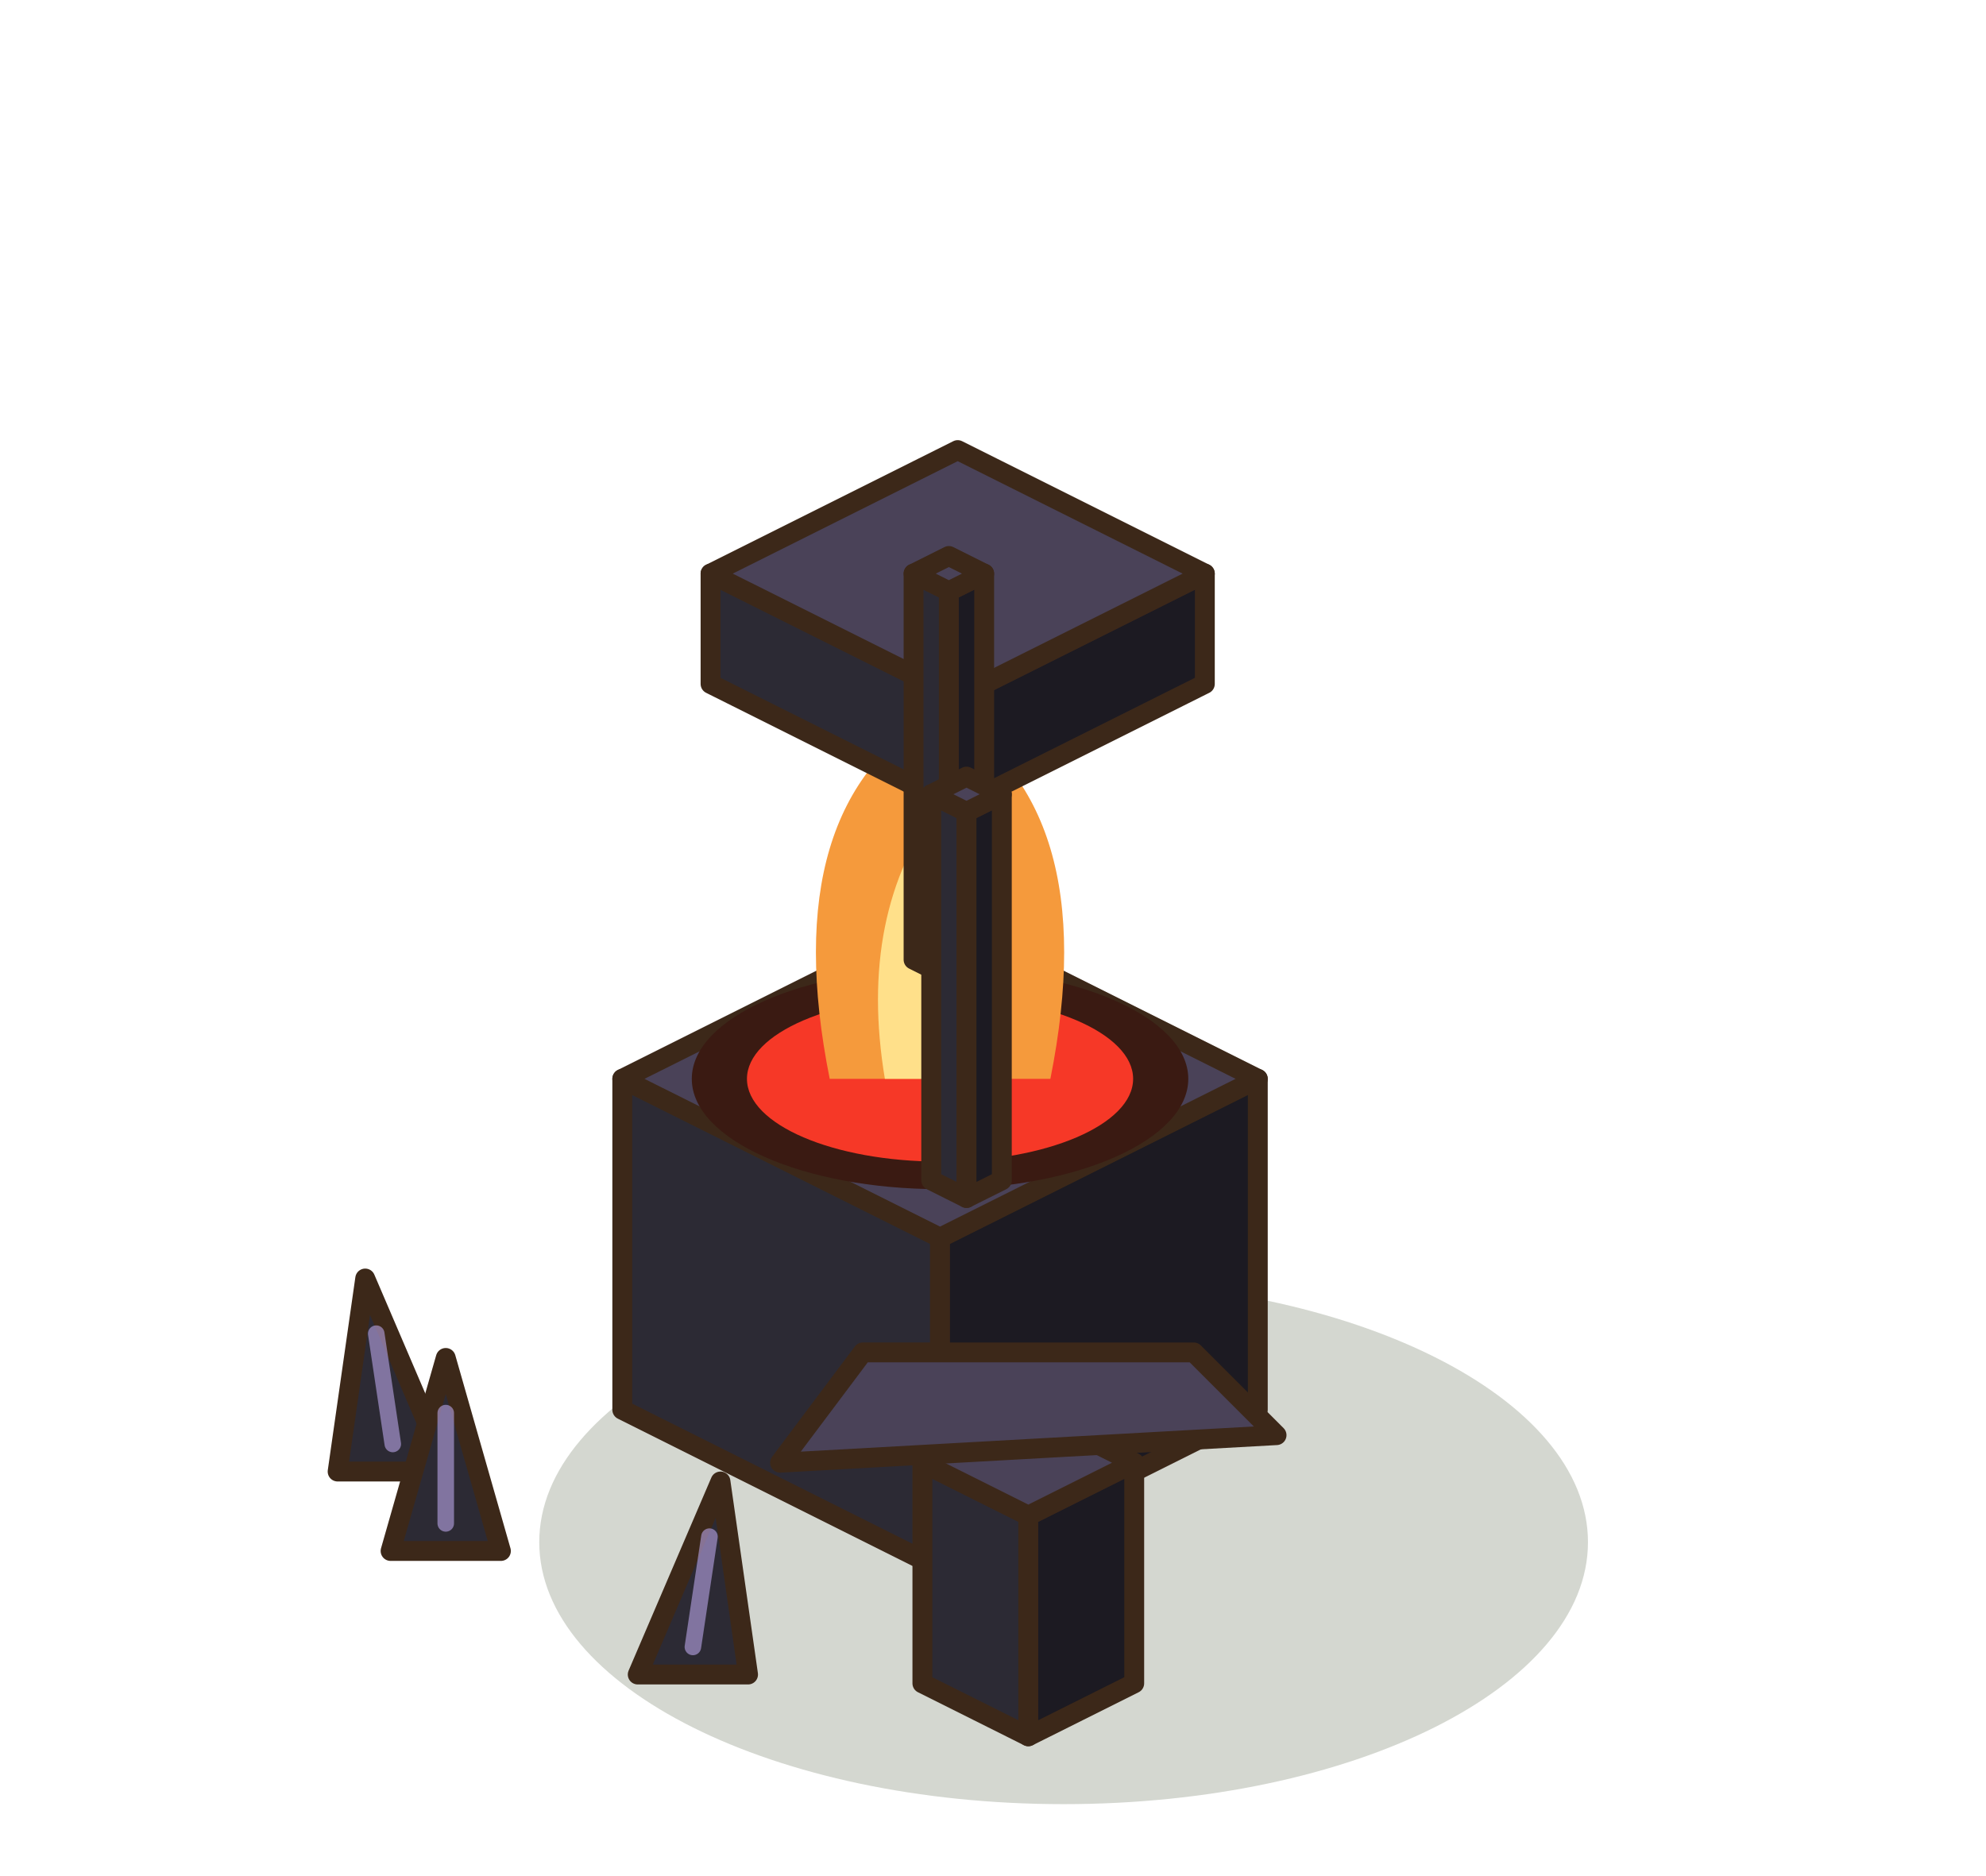
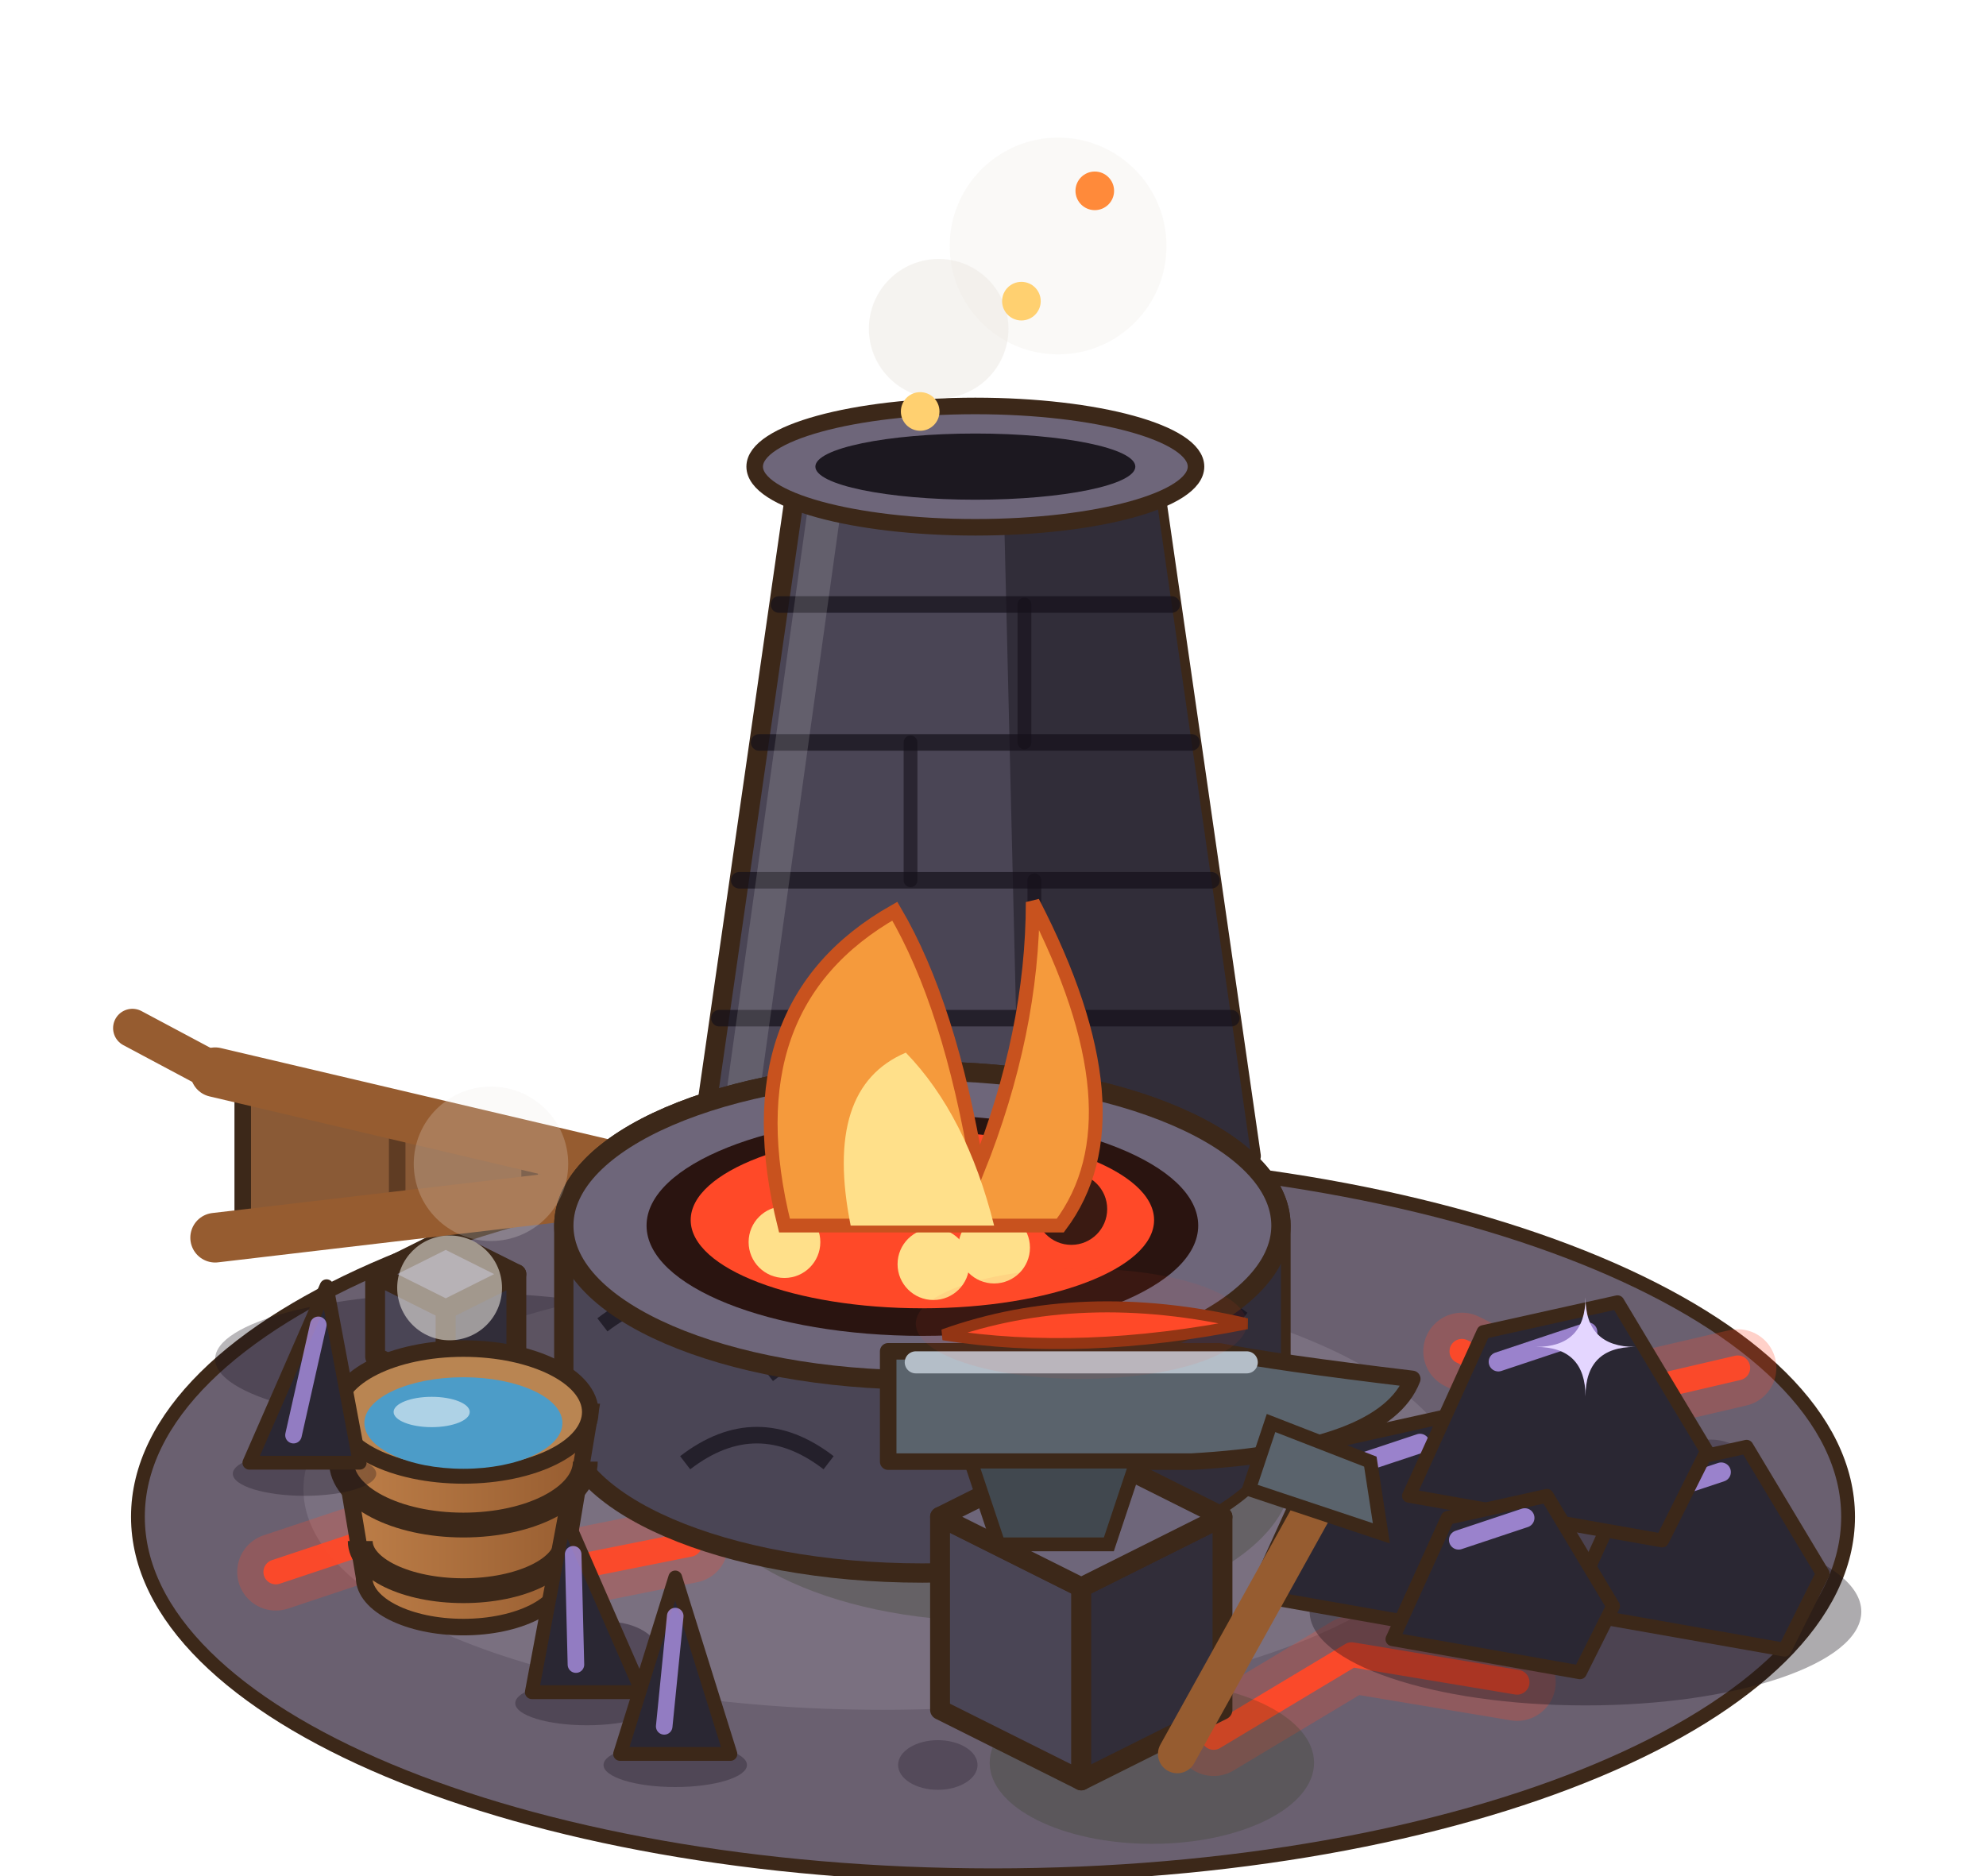
<svg xmlns="http://www.w3.org/2000/svg" width="90" height="85" viewBox="-45 -67.5 90 85">
  <g transform="scale(1.25)">
-     <ellipse cx="2.56" cy="1.92" rx="19.01" ry="9.5" fill="rgba(40,55,20,0.2)" />
-     <polygon points="-13.44,-2.88 -1.92,2.88 -1.92,-9.12 -13.44,-14.88" fill="#2C2A34" stroke="#3C2819" stroke-width="0.72" stroke-linejoin="round" />
-     <polygon points="9.6,-2.88 -1.92,2.88 -1.92,-9.12 9.6,-14.88" fill="#1C1A22" stroke="#3C2819" stroke-width="0.72" stroke-linejoin="round" />
-     <polygon points="-1.92,-20.64 9.6,-14.88 -1.92,-9.12 -13.44,-14.88" fill="#4A4258" stroke="#3C2819" stroke-width="0.72" stroke-linejoin="round" />
-     <ellipse cx="-1.92" cy="-14.88" rx="9" ry="4" fill="#3A1A12" />
-     <ellipse cx="-1.92" cy="-14.88" rx="7" ry="3" fill="rgba(255,58.04,40,.95)" />
-     <path d="M-5.92,-14.88 Q-7.92,-24.88 -1.92,-28.282 Q4.08,-24.88 2.08,-14.88 Z" fill="#F59A3C" />
-     <path d="M-3.92,-14.88 Q-4.92,-20.88 -1.92,-24.88 Q1.08,-20.88 0.08,-14.88 Z" fill="#FFE08A" />
-     <polygon points="-10.24,-29.2 -1.28,-24.72 -1.28,-28.72 -10.24,-33.2" fill="#2C2A34" stroke="#3C2819" stroke-width="0.72" stroke-linejoin="round" />
-     <polygon points="7.68,-29.2 -1.28,-24.72 -1.28,-28.72 7.68,-33.2" fill="#1C1A22" stroke="#3C2819" stroke-width="0.72" stroke-linejoin="round" />
-     <polygon points="-1.28,-37.68 7.68,-33.2 -1.28,-28.72 -10.24,-33.2" fill="#4A4258" stroke="#3C2819" stroke-width="0.72" stroke-linejoin="round" />
-     <polygon points="-2.88,-19.2 -1.6,-18.56 -1.6,-32.56 -2.88,-33.2" fill="#2C2A34" stroke="#3C2819" stroke-width="0.72" stroke-linejoin="round" />
-     <polygon points="-0.32,-19.2 -1.6,-18.56 -1.6,-32.56 -0.32,-33.2" fill="#1C1A22" stroke="#3C2819" stroke-width="0.72" stroke-linejoin="round" />
-     <polygon points="-1.6,-33.84 -0.32,-33.2 -1.6,-32.56 -2.88,-33.2" fill="#4A4258" stroke="#3C2819" stroke-width="0.72" stroke-linejoin="round" />
-     <polygon points="-2.24,-11.2 -0.96,-10.56 -0.96,-24.56 -2.24,-25.2" fill="#2C2A34" stroke="#3C2819" stroke-width="0.72" stroke-linejoin="round" />
-     <polygon points="0.32,-11.2 -0.96,-10.56 -0.96,-24.56 0.32,-25.2" fill="#1C1A22" stroke="#3C2819" stroke-width="0.72" stroke-linejoin="round" />
-     <polygon points="-0.96,-25.84 0.32,-25.2 -0.96,-24.56 -2.24,-25.2" fill="#4A4258" stroke="#3C2819" stroke-width="0.72" stroke-linejoin="round" />
-     <polygon points="-2.56,7.04 1.28,8.96 1.28,0.96 -2.56,-0.96" fill="#2C2A34" stroke="#3C2819" stroke-width="0.72" stroke-linejoin="round" />
-     <polygon points="5.12,7.04 1.28,8.96 1.28,0.96 5.12,-0.96" fill="#1C1A22" stroke="#3C2819" stroke-width="0.72" stroke-linejoin="round" />
-     <polygon points="1.28,-2.88 5.12,-0.96 1.28,0.96 -2.56,-0.96" fill="#4A4258" stroke="#3C2819" stroke-width="0.72" stroke-linejoin="round" />
-     <polygon points="-7.72,-0.96 10.28,-1.96 7.28,-4.96 -4.72,-4.96" fill="#4A4258" stroke="#3C2819" stroke-width="0.72" stroke-linejoin="round" />
-     <polygon points="-23.76,-0.64 -19.76,-0.64 -22.76,-7.64" fill="#2C2A34" stroke="#3C2819" stroke-width="0.72" stroke-linejoin="round" />
-     <line x1="-21.76" y1="-1.64" x2="-22.36" y2="-5.64" stroke="rgba(185,166,232,.6)" stroke-width="0.6" stroke-linecap="round" />
-     <polygon points="-21.84,2.24 -17.84,2.24 -19.84,-4.76" fill="#2C2A34" stroke="#3C2819" stroke-width="0.72" stroke-linejoin="round" />
-     <line x1="-19.84" y1="1.24" x2="-19.84" y2="-2.76" stroke="rgba(185,166,232,.6)" stroke-width="0.6" stroke-linecap="round" />
-     <polygon points="-12.88,6.72 -8.88,6.72 -9.88,-0.28" fill="#2C2A34" stroke="#3C2819" stroke-width="0.72" stroke-linejoin="round" />
-     <line x1="-10.88" y1="5.72" x2="-10.28" y2="1.72" stroke="rgba(185,166,232,.6)" stroke-width="0.6" stroke-linecap="round" />
+     <ellipse cx="0" cy="1" rx="31" ry="13" fill="#6A6070" stroke="#3C2819" stroke-width="0.5" />
+     <ellipse cx="-4" cy="0" rx="21" ry="8" fill="#7A7080" />
+     <ellipse cx="-14" cy="6" rx="1.92" ry="1.2" fill="#544A5A" />
+     <ellipse cx="20" cy="5" rx="1.6" ry="1" fill="#544A5A" />
+     <ellipse cx="-2" cy="10" rx="1.44" ry="0.9" fill="#544A5A" />
+     <ellipse cx="26" cy="-1" rx="1.28" ry="0.8" fill="#544A5A" />
+     <path d="M-26,3 l6,-2 l4,2 l5,-1" stroke="rgba(255,72.97,40,0.25)" stroke-width="2.8" fill="none" stroke-linecap="round" stroke-linejoin="round" />
+     <path d="M-26,3 l6,-2 l4,2 l5,-1" stroke="rgba(255,72.97,40,0.95)" stroke-width="0.9" fill="none" stroke-linecap="round" stroke-linejoin="round" />
+     <path d="M8,9 l5,-3 l6,1" stroke="rgba(255,72.97,40,0.25)" stroke-width="2.8" fill="none" stroke-linecap="round" stroke-linejoin="round" />
+     <path d="M8,9 l5,-3 l6,1" stroke="rgba(255,72.97,40,0.95)" stroke-width="0.9" fill="none" stroke-linecap="round" stroke-linejoin="round" />
+     <path d="M17,-5 l4,2 l6,-1.4" stroke="rgba(255,72.97,40,0.25)" stroke-width="2.8" fill="none" stroke-linecap="round" stroke-linejoin="round" />
+     <path d="M17,-5 l4,2 l6,-1.4" stroke="rgba(255,72.97,40,0.95)" stroke-width="0.9" fill="none" stroke-linecap="round" stroke-linejoin="round" />
+     <ellipse cx="21.48" cy="4.44" rx="10" ry="3.4" fill="rgba(20,15,25,.35)" />
+     <polygon points="9.48,3.84 11.98,-1.66 16.48,-2.66 19.48,2.34 17.98,5.34" fill="#2A2733" stroke="#3C2819" stroke-width="0.5" stroke-linejoin="round" />
+     <line x1="12.48" y1="-0.66" x2="15.48" y2="-1.66" stroke="rgba(190,160,255,.75)" stroke-width="0.7" stroke-linecap="round" />
+     <polygon points="20.88,4.44 23.18,-0.62 27.32,-1.54 30.08,3.06 28.7,5.82" fill="#2A2733" stroke="#3C2819" stroke-width="0.5" stroke-linejoin="round" />
+     <line x1="23.64" y1="0.3" x2="26.4" y2="-0.62" stroke="rgba(190,160,255,.75)" stroke-width="0.7" stroke-linecap="round" />
+     <polygon points="15.08,0.24 17.78,-5.7 22.64,-6.78 25.88,-1.38 24.26,1.86" fill="#2A2733" stroke="#3C2819" stroke-width="0.5" stroke-linejoin="round" />
+     <line x1="18.32" y1="-4.62" x2="21.56" y2="-5.7" stroke="rgba(190,160,255,.75)" stroke-width="0.7" stroke-linecap="round" />
+     <polygon points="14.48,5.44 16.48,1.04 20.08,0.24 22.48,4.24 21.28,6.64" fill="#2A2733" stroke="#3C2819" stroke-width="0.5" stroke-linejoin="round" />
+     <line x1="16.88" y1="1.84" x2="19.28" y2="1.04" stroke="rgba(190,160,255,.75)" stroke-width="0.7" stroke-linecap="round" />
+     <path d="M21.48,-6.96 Q21.48,-5.16 23.28,-5.16 Q21.48,-5.16 21.48,-3.36 Q21.48,-5.16 19.68,-5.16 Q21.48,-5.16 21.48,-6.96 Z" fill="#E4D6FF" opacity="1" />
+     <polygon points="-10.64,-12.08 -7.04,-37.08 5.76,-37.08 9.36,-12.08" fill="#4A4555" stroke="#3C2819" stroke-width="0.7" stroke-linejoin="round" />
+     <polygon points="0.96,-12.08 0.36,-37.08 5.76,-37.08 9.36,-12.08" fill="#312D39" />
+     <line x1="-9.92" y1="-17.08" x2="8.64" y2="-17.08" stroke="rgba(20,16,26,.7)" stroke-width="0.6" stroke-linecap="round" />
+     <line x1="-3.42" y1="-17.08" x2="-3.42" y2="-12.08" stroke="rgba(20,16,26,.6)" stroke-width="0.5" stroke-linecap="round" />
+     <line x1="-9.2" y1="-22.08" x2="7.92" y2="-22.08" stroke="rgba(20,16,26,.7)" stroke-width="0.6" stroke-linecap="round" />
+     <line x1="1.5" y1="-22.08" x2="1.5" y2="-17.08" stroke="rgba(20,16,26,.6)" stroke-width="0.5" stroke-linecap="round" />
+     <line x1="-8.48" y1="-27.08" x2="7.2" y2="-27.08" stroke="rgba(20,16,26,.7)" stroke-width="0.6" stroke-linecap="round" />
+     <line x1="-2.99" y1="-27.08" x2="-2.99" y2="-22.08" stroke="rgba(20,16,26,.6)" stroke-width="0.5" stroke-linecap="round" />
+     <line x1="-7.76" y1="-32.08" x2="6.48" y2="-32.08" stroke="rgba(20,16,26,.7)" stroke-width="0.6" stroke-linecap="round" />
+     <line x1="1.14" y1="-32.08" x2="1.14" y2="-27.08" stroke="rgba(20,16,26,.6)" stroke-width="0.5" stroke-linecap="round" />
+     <line x1="-9.24" y1="-13.08" x2="-6.04" y2="-36.08" stroke="rgba(255,255,255,.14)" stroke-width="1.2" stroke-linecap="round" />
+     <ellipse cx="-0.64" cy="-37.08" rx="8" ry="2.2" fill="#6E667A" stroke="#3C2819" stroke-width="0.6" />
+     <ellipse cx="-0.64" cy="-37.08" rx="5.8" ry="1.2" fill="#1C1820" />
+     <circle cx="2.36" cy="-45.08" r="3.93" fill="rgba(236,232,226,0.25)" />
+     <circle cx="-1.97" cy="-42.08" r="2.53" fill="rgba(236,232,226,0.5)" />
+     <circle cx="3.69" cy="-47.08" r="0.7" fill="#FF8A3A" />
+     <circle cx="-2.64" cy="-39.08" r="0.7" fill="#FFD070" />
+     <circle cx="1.03" cy="-43.08" r="0.7" fill="#FFD070" />
+     <ellipse cx="-19.2" cy="-4.72" rx="9" ry="2.4" fill="rgba(20,15,25,.3)" />
+     <polygon points="-22.4,-4.8 -19.84,-3.52 -19.84,-6.52 -22.4,-7.8" fill="#4A4555" stroke="#3C2819" stroke-width="0.72" stroke-linejoin="round" />
+     <polygon points="-17.28,-4.8 -19.84,-3.52 -19.84,-6.52 -17.28,-7.8" fill="#312D39" stroke="#3C2819" stroke-width="0.72" stroke-linejoin="round" />
+     <polygon points="-19.84,-9.08 -17.28,-7.8 -19.84,-6.52 -22.4,-7.8" fill="#6E667A" stroke="#3C2819" stroke-width="0.72" stroke-linejoin="round" />
+     <line x1="-11.2" y1="-11.12" x2="-5.2" y2="-10.52" stroke="#41484F" stroke-width="1.6" stroke-linecap="round" />
+     <polygon points="-11.2,-11.12 -27.2,-15.12 -27.2,-9.12" fill="#8A5A36" stroke="#3C2819" stroke-width="0.6" stroke-linejoin="round" />
+     <line x1="-16.8" y1="-12.52" x2="-16.8" y2="-10.42" stroke="rgba(60,35,20,.55)" stroke-width="0.6" stroke-linecap="round" />
+     <line x1="-21.6" y1="-13.72" x2="-21.6" y2="-9.82" stroke="rgba(60,35,20,.55)" stroke-width="0.6" stroke-linecap="round" />
+     <line x1="-11.2" y1="-11.12" x2="-28.2" y2="-15.12" stroke="#965C30" stroke-width="1.8" stroke-linecap="round" />
+     <line x1="-11.2" y1="-11.12" x2="-28.2" y2="-9.12" stroke="#965C30" stroke-width="1.8" stroke-linecap="round" />
+     <line x1="-28.2" y1="-15.12" x2="-31.2" y2="-16.72" stroke="#965C30" stroke-width="1.4" stroke-linecap="round" />
+     <ellipse cx="0" cy="-0.64" rx="10.86" ry="5.43" fill="rgba(40,55,20,0.25)" />
+     <path d="M-15.56,-2.56 L-15.56,-9.56 A13,5.6 0 0 1 10.44,-9.56 L10.44,-2.56 A13,5.6 0 0 1 -15.56,-2.56 Z" fill="#4A4555" stroke="#3C2819" stroke-width="0.7" />
+     <path d="M1.44,2.74 L1.44,-4.26 A13,5.6 0 0 0 10.44,-9.56 L10.44,-2.56 A13,5.6 0 0 1 1.44,2.74 Z" fill="#312D39" />
+     <path d="M-14.16,-5.96 q2.6,-2 5.2,0" stroke="rgba(20,16,26,.7)" stroke-width="0.6" fill="none" />
+     <path d="M-8.16,-4.16 q2.6,-2 5.2,0" stroke="rgba(20,16,26,.7)" stroke-width="0.6" fill="none" />
+     <path d="M-2.16,-4.56 q2.6,-2 5.2,0" stroke="rgba(20,16,26,.7)" stroke-width="0.6" fill="none" />
+     <path d="M3.84,-6.16 q2.6,-2 5.2,0" stroke="rgba(20,16,26,.7)" stroke-width="0.6" fill="none" />
+     <path d="M-11.16,-0.96 q2.6,-2 5.2,0" stroke="rgba(20,16,26,.7)" stroke-width="0.6" fill="none" />
+     <path d="M0.84,-1.16 q2.6,-2 5.2,0" stroke="rgba(20,16,26,.7)" stroke-width="0.6" fill="none" />
+     <ellipse cx="-2.56" cy="-9.56" rx="13" ry="5.6" fill="#6E667A" stroke="#3C2819" stroke-width="0.7" />
+     <ellipse cx="-2.56" cy="-9.56" rx="10" ry="4" fill="#2A1410" />
+     <ellipse cx="-2.56" cy="-9.76" rx="8.4" ry="3.2" fill="rgba(255,72.97,40,1)" />
+     <circle cx="-7.56" cy="-8.96" r="1.3" fill="#FFE08A" />
+     <circle cx="-3.96" cy="-10.76" r="1.3" fill="#3A1A12" />
+     <circle cx="0.04" cy="-8.76" r="1.3" fill="#FFE08A" />
+     <circle cx="2.84" cy="-10.16" r="1.3" fill="#3A1A12" />
+     <circle cx="-2.16" cy="-8.16" r="1.3" fill="#FFE08A" />
+     <path d="M-7.56,-9.56 Q-9.56,-17.56 -3.56,-20.96 Q-1.56,-17.56 -0.56,-11.56 Q1.44,-16.56 1.44,-21.29 Q5.44,-13.56 2.44,-9.56 Z" fill="#F59A3C" stroke="#C8521E" stroke-width="0.5" />
+     <path d="M-5.16,-9.56 Q-6.16,-14.56 -3.16,-15.83 Q-0.96,-13.56 0.04,-9.56 Z" fill="#FFE08A" />
+     <ellipse cx="5.76" cy="9.92" rx="5.88" ry="2.94" fill="rgba(40,55,20,0.22)" />
+     <polygon points="-1.92,8 3.2,10.56 3.2,3.56 -1.92,1" fill="#4A4555" stroke="#3C2819" stroke-width="0.72" stroke-linejoin="round" />
+     <polygon points="8.32,8 3.2,10.56 3.2,3.56 8.32,1" fill="#312D39" stroke="#3C2819" stroke-width="0.72" stroke-linejoin="round" />
+     <polygon points="3.2,-1.56 8.32,1 3.2,3.56 -1.92,1" fill="#6E667A" stroke="#3C2819" stroke-width="0.72" stroke-linejoin="round" />
+     <path d="M-3.8,-1 L7.2,-1 Q14.2,-1.4 15.2,-4 Q10.2,-4.6 8.2,-5 L-3.8,-5 Z" fill="#5A636C" stroke="#3C2819" stroke-width="0.6" stroke-linejoin="round" />
+     <polygon points="-0.8,-1 5.2,-1 4.2,2 0.2,2" fill="#41484F" stroke="#3C2819" stroke-width="0.5" />
+     <line x1="-2.8" y1="-4.6" x2="9.2" y2="-4.6" stroke="#B4BEC8" stroke-width="0.8" stroke-linecap="round" />
+     <path d="M-1.8,-5.6 Q3.2,-7.4 9.2,-6 Q3.2,-4.8 -1.8,-5.6 Z" fill="rgba(255,72.97,40,1)" stroke="#8A3412" stroke-width="0.4" />
+     <ellipse cx="3.2" cy="-6" rx="6" ry="2" fill="rgba(255,72.97,40,0.077)" />
+     <line x1="6.68" y1="9.6" x2="11.68" y2="0.6" stroke="#965C30" stroke-width="1.4" stroke-linecap="round" />
+     <polygon points="9.28,0 14.08,1.6 13.68,-1 10.08,-2.4" fill="#5A636C" stroke="#3C2819" stroke-width="0.5" />
+     <defs>
+       <linearGradient id="fonderie-0-seau" x1="0" x2="1">
+         <stop offset="0" stop-color="#BF8049" />
+         <stop offset="1" stop-color="#965C30" />
+       </linearGradient>
+     </defs>
+     <path d="M-23.8,-2.8 L-22.8,3.2 A3.6,1.8 0 0 0 -15.6,3.2 L-14.6,-2.8 Z" fill="url(#fonderie-0-seau)" stroke="#3C2819" stroke-width="0.6" />
+     <path d="M-23.62,-1 A4.42,2.3 0 0 0 -14.78,-1" fill="none" stroke="#3C2819" stroke-width="0.9" />
+     <path d="M-22.94,1.88 A3.74,1.8 0 0 0 -15.46,1.88" fill="none" stroke="#3C2819" stroke-width="0.9" />
+     <ellipse cx="-19.2" cy="-2.8" rx="4.6" ry="2.3" fill="#B98552" stroke="#3C2819" stroke-width="0.6" />
+     <ellipse cx="-19.2" cy="-2.4" rx="3.59" ry="1.66" fill="#4C9CC8" />
+     <ellipse cx="-20.35" cy="-2.8" rx="1.38" ry="0.55" fill="rgba(255,255,255,.55)" />
+     <circle cx="-18.2" cy="-11.8" r="2.8" fill="rgba(236,232,226,0.23)" />
+     <circle cx="-19.7" cy="-7.3" r="1.9" fill="rgba(236,232,226,0.58)" />
+     <ellipse cx="-14.72" cy="7.76" rx="2.6" ry="0.8" fill="rgba(20,15,25,.3)" />
+     <polygon points="-16.72,7.36 -12.72,7.36 -15.52,0.96" fill="#2A2733" stroke="#3C2819" stroke-width="0.5" stroke-linejoin="round" />
+     <line x1="-15.12" y1="6.36" x2="-15.22" y2="2.36" stroke="rgba(190,160,255,.7)" stroke-width="0.6" stroke-linecap="round" />
+     <ellipse cx="-11.52" cy="10" rx="2.6" ry="0.8" fill="rgba(20,15,25,.3)" />
+     <polygon points="-13.52,9.6 -9.52,9.6 -11.52,3.2" fill="#2A2733" stroke="#3C2819" stroke-width="0.5" stroke-linejoin="round" />
+     <line x1="-11.92" y1="8.6" x2="-11.52" y2="4.6" stroke="rgba(190,160,255,.7)" stroke-width="0.6" stroke-linecap="round" />
+     <ellipse cx="-24.96" cy="-0.56" rx="2.6" ry="0.8" fill="rgba(20,15,25,.3)" />
+     <polygon points="-26.96,-0.96 -22.96,-0.96 -24.16,-7.36" fill="#2A2733" stroke="#3C2819" stroke-width="0.5" stroke-linejoin="round" />
+     <line x1="-25.36" y1="-1.96" x2="-24.46" y2="-5.96" stroke="rgba(190,160,255,.7)" stroke-width="0.6" stroke-linecap="round" />
  </g>
</svg>
